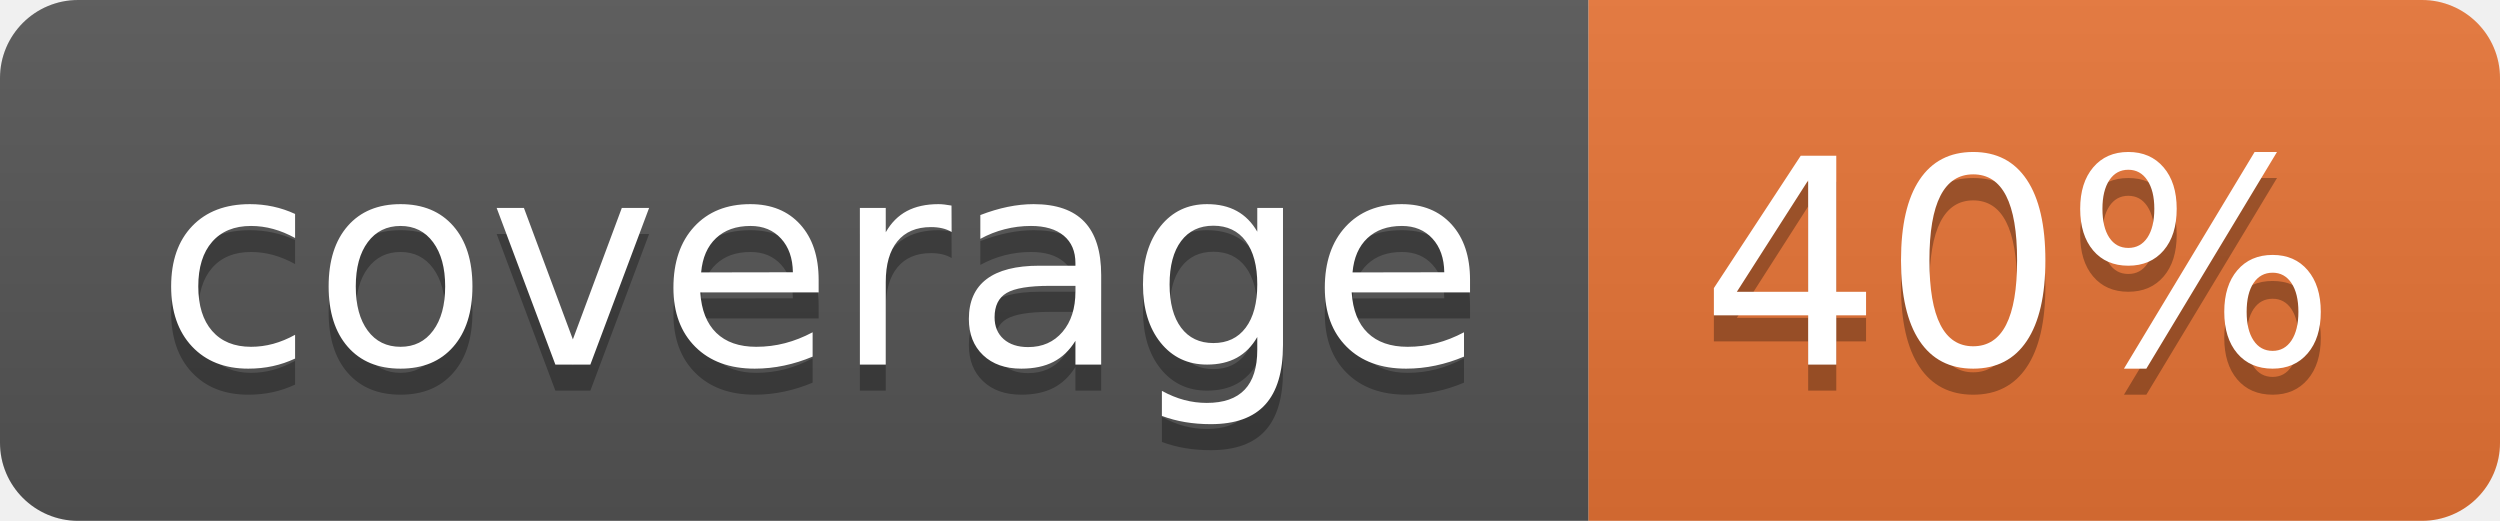
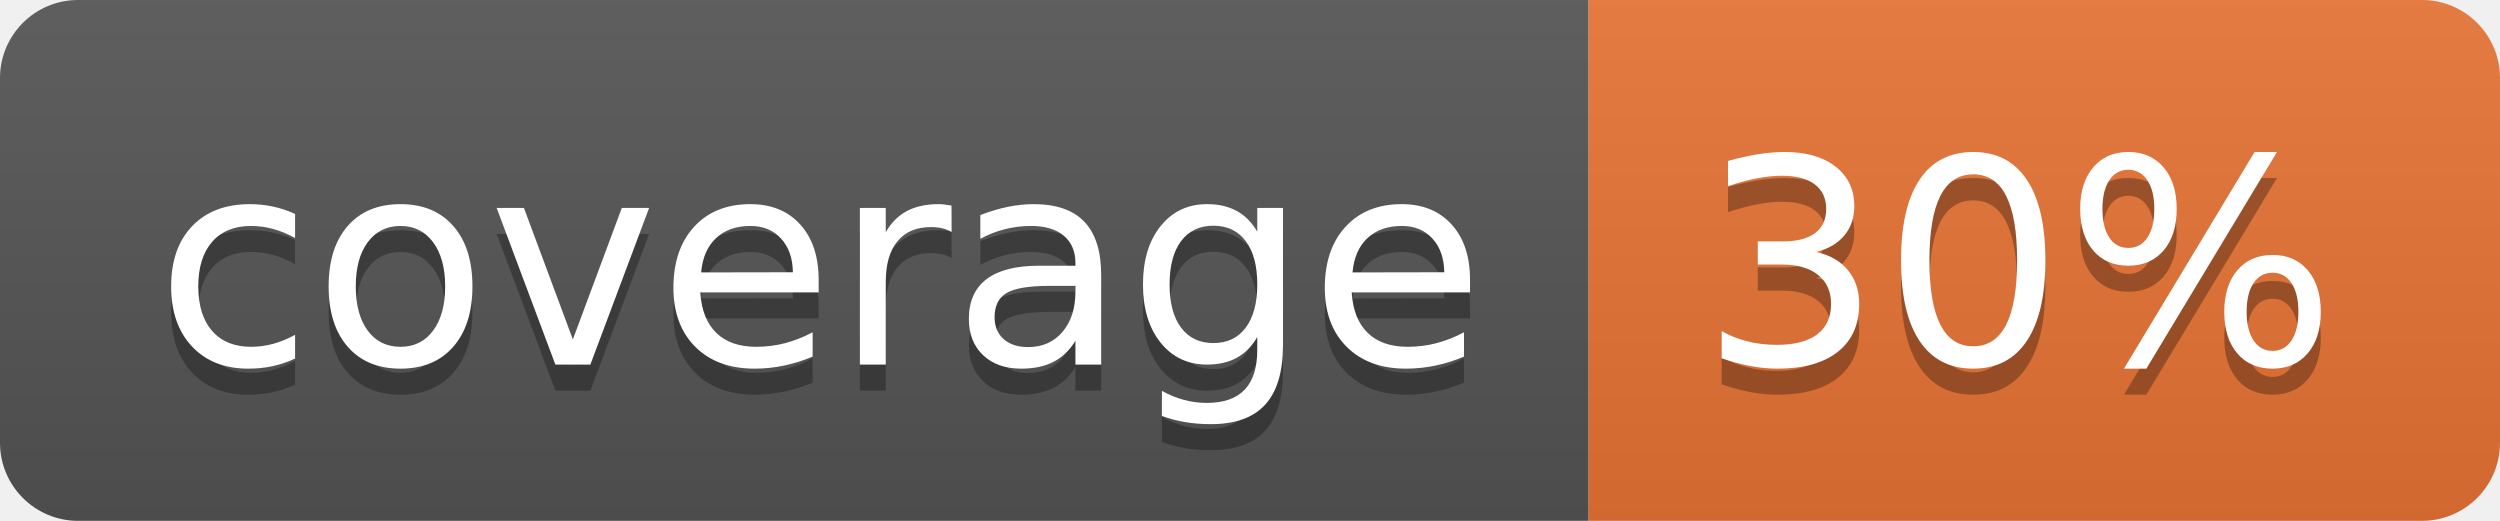
<svg xmlns="http://www.w3.org/2000/svg" width="96" height="20">
  <linearGradient id="b" x2="0" y2="100%">
    <stop offset="0" stop-color="#bbb" stop-opacity=".1" />
    <stop offset="1" stop-opacity=".1" />
  </linearGradient>
  <clipPath id="a">
    <rect width="96" height="20" rx="3" fill="#fff" />
  </clipPath>
  <g clip-path="url(#a)">
    <path fill="#555" d="M0 0h61v20H0z" />
    <path fill="#E87435" d="M61 0h35v20H61z" />
    <path fill="url(#b)" d="M0 0h96v20H0z" />
  </g>
  <g fill="#fff" text-anchor="middle" font-family="DejaVu Sans,Verdana,Geneva,sans-serif" font-size="110">
    <text x="315" y="150" fill="#010101" fill-opacity=".3" transform="scale(.1)" textLength="510">coverage</text>
    <text x="315" y="140" transform="scale(.1)" textLength="510">coverage</text>
-     <text x="775" y="150" fill="#010101" fill-opacity=".3" transform="scale(.1)" textLength="250">40%</text>
-     <text x="775" y="140" transform="scale(.1)" textLength="250">40%</text>
+     <text x="775" y="150" fill="#010101" fill-opacity=".3" transform="scale(.1)" textLength="250">30%</text>
+     <text x="775" y="140" transform="scale(.1)" textLength="250">30%</text>
  </g>
</svg>
